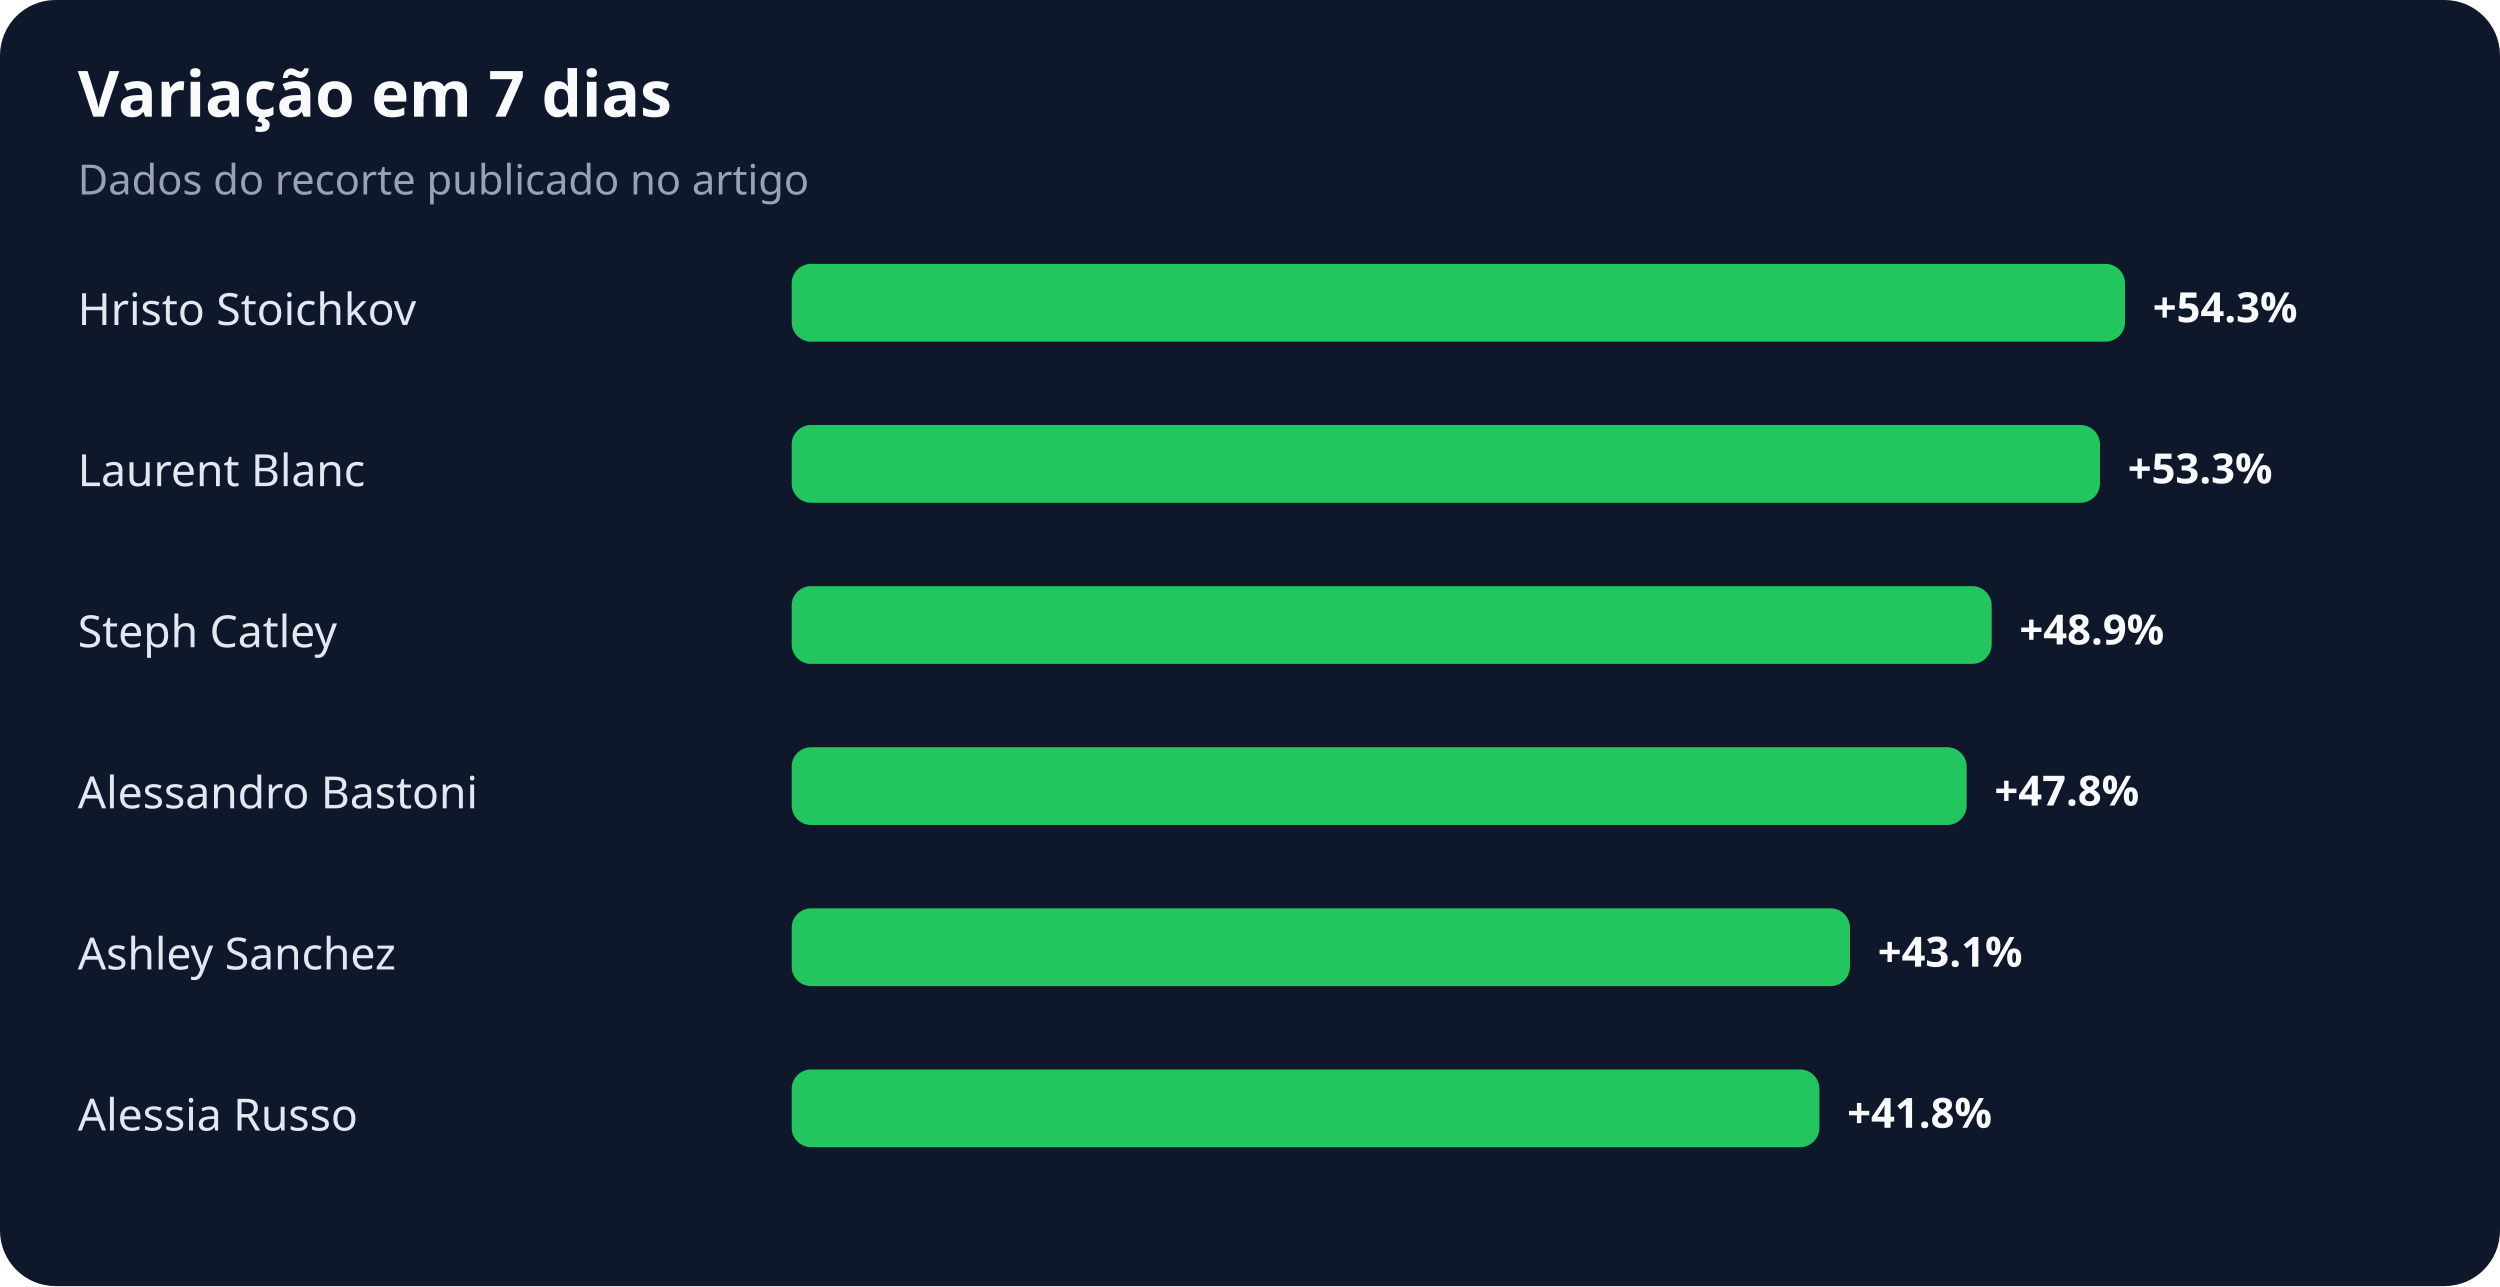
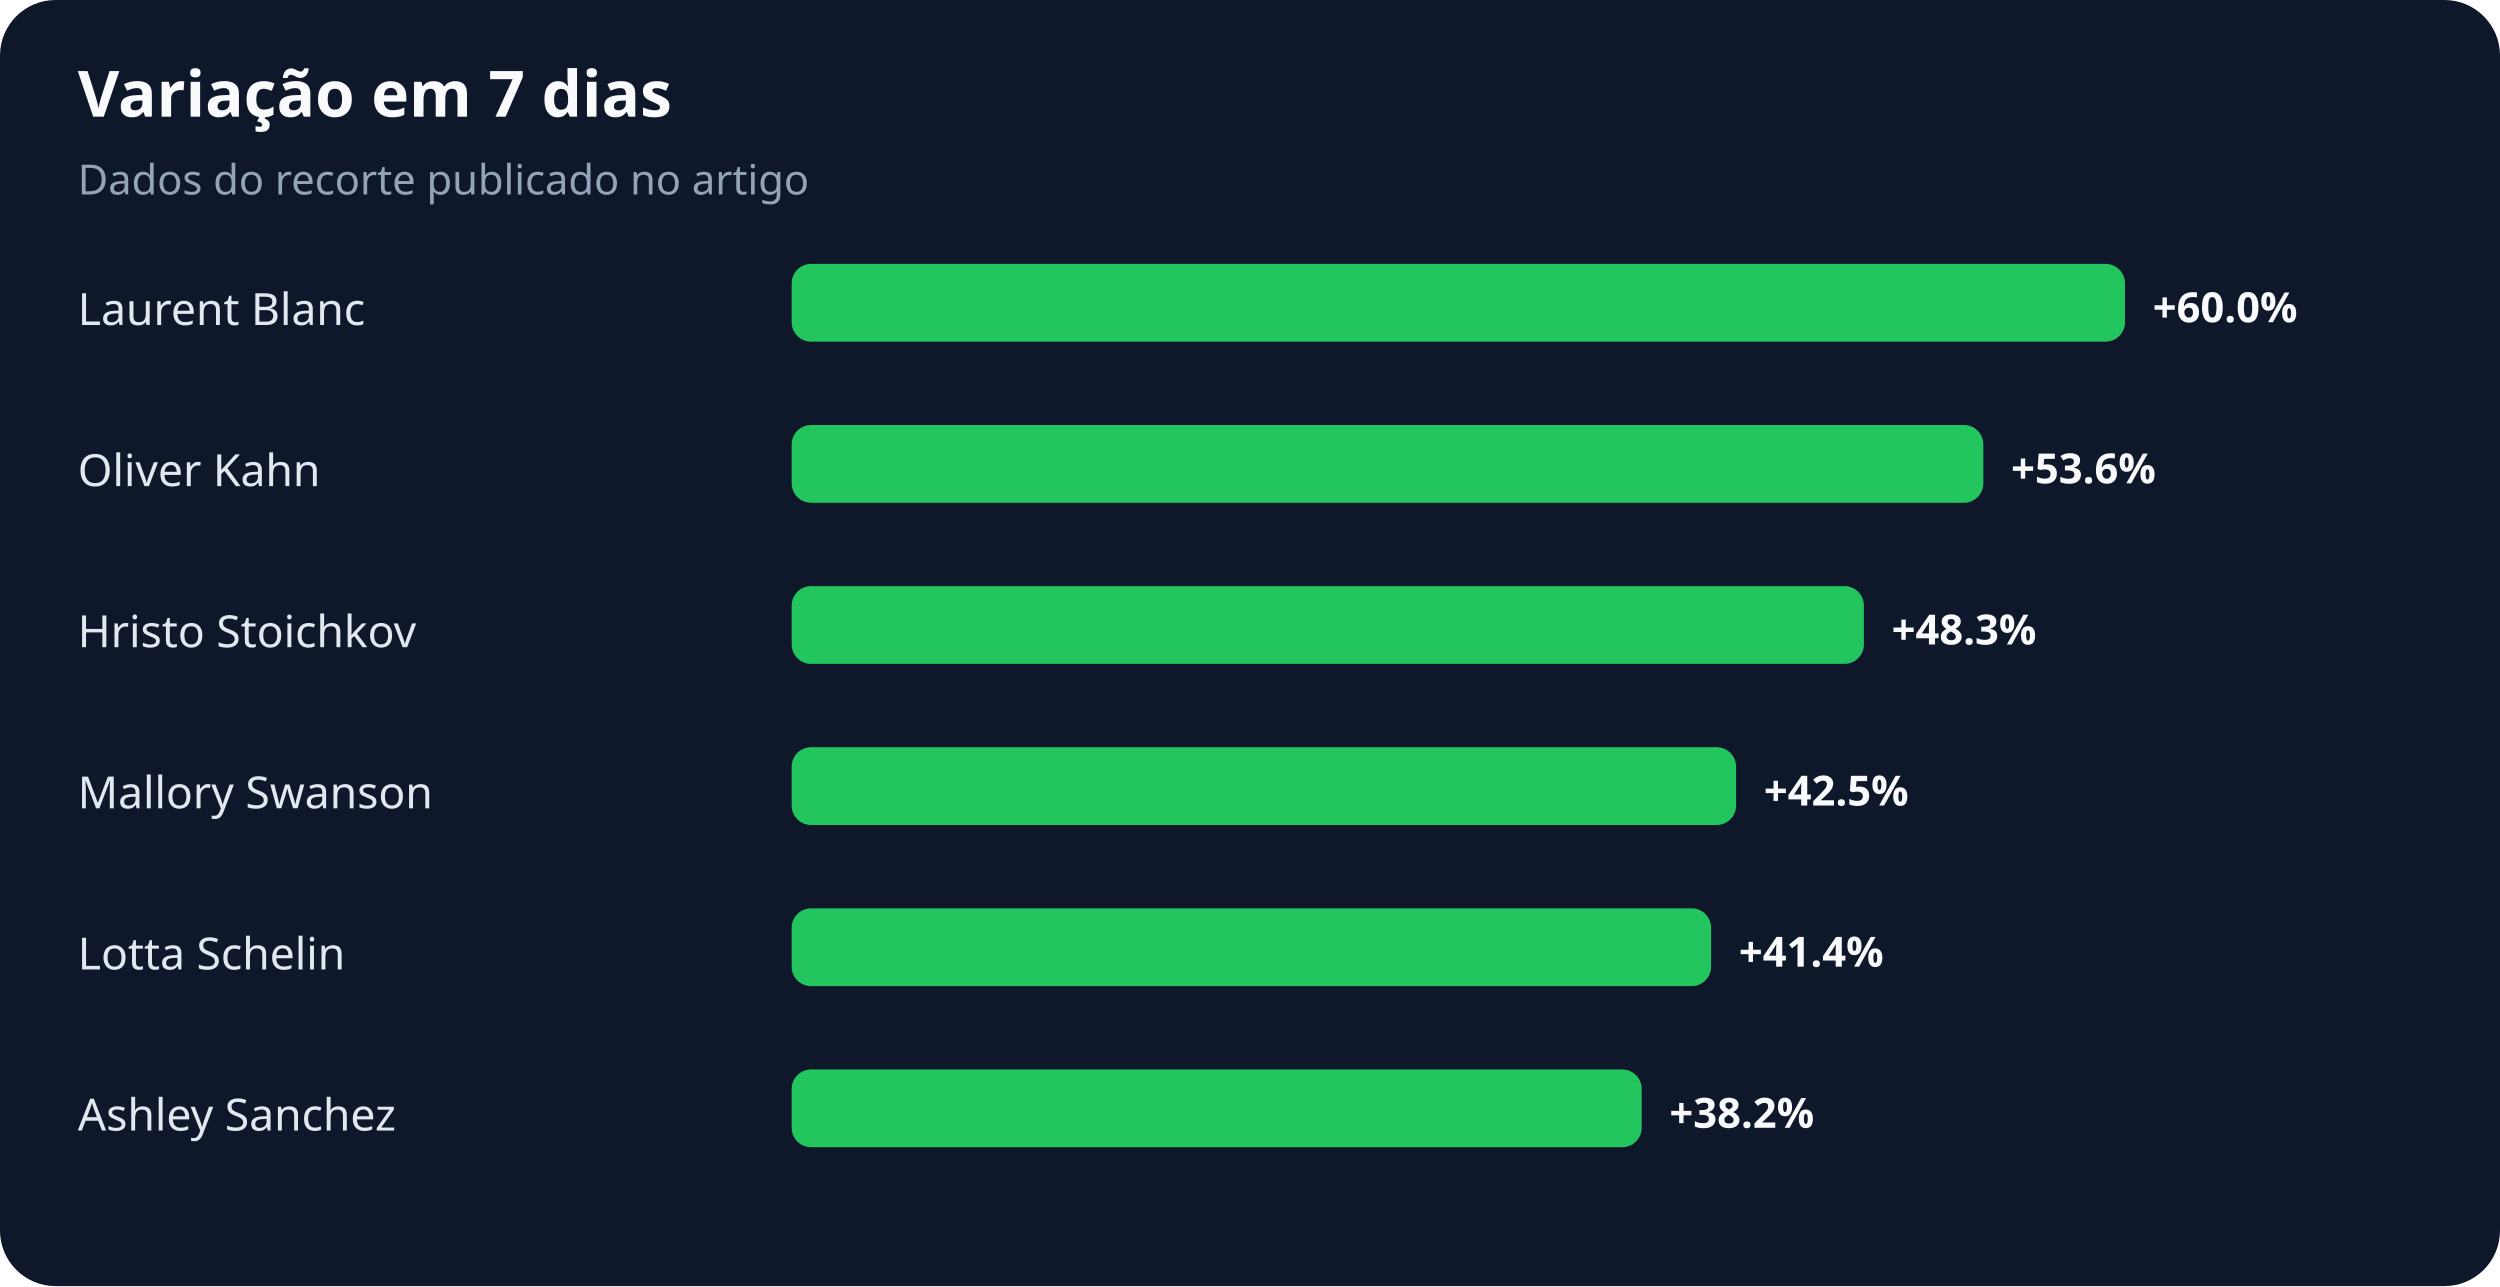
<svg xmlns="http://www.w3.org/2000/svg" width="900" height="463" viewBox="0 0 900 463" role="img" aria-labelledby="title desc">
  <rect width="100%" height="100%" rx="20" fill="#0f172a" />
  <text x="28" y="42" fill="#f8fafc" font-family="system-ui,sans-serif" font-size="23" font-weight="700">Variação em 7 dias</text>
  <text x="28" y="70" fill="#94a3b8" font-family="system-ui,sans-serif" font-size="15">Dados do recorte publicado no artigo</text>
-   <text x="28" y="117" fill="#e2e8f0" font-family="system-ui,sans-serif" font-size="16">Hristo Stoichkov</text>
+   <text x="28" y="117" fill="#e2e8f0" font-family="system-ui,sans-serif" font-size="16">Laurent Blanc</text>
  <rect x="285" y="95" width="480" height="28" rx="7" fill="#22c55e" />
-   <text x="775" y="116" fill="#f8fafc" font-family="system-ui,sans-serif" font-size="15" font-weight="700">+54.3%</text>
-   <text x="28" y="175" fill="#e2e8f0" font-family="system-ui,sans-serif" font-size="16">Laurent Blanc</text>
-   <rect x="285" y="153" width="471" height="28" rx="7" fill="#22c55e" />
-   <text x="766" y="174" fill="#f8fafc" font-family="system-ui,sans-serif" font-size="15" font-weight="700">+53.3%</text>
-   <text x="28" y="233" fill="#e2e8f0" font-family="system-ui,sans-serif" font-size="16">Steph Catley</text>
-   <rect x="285" y="211" width="432" height="28" rx="7" fill="#22c55e" />
-   <text x="727" y="232" fill="#f8fafc" font-family="system-ui,sans-serif" font-size="15" font-weight="700">+48.9%</text>
-   <text x="28" y="291" fill="#e2e8f0" font-family="system-ui,sans-serif" font-size="16">Alessandro Bastoni</text>
-   <rect x="285" y="269" width="423" height="28" rx="7" fill="#22c55e" />
-   <text x="718" y="290" fill="#f8fafc" font-family="system-ui,sans-serif" font-size="15" font-weight="700">+47.8%</text>
-   <text x="28" y="349" fill="#e2e8f0" font-family="system-ui,sans-serif" font-size="16">Ashley Sanchez</text>
-   <rect x="285" y="327" width="381" height="28" rx="7" fill="#22c55e" />
-   <text x="676" y="348" fill="#f8fafc" font-family="system-ui,sans-serif" font-size="15" font-weight="700">+43.1%</text>
-   <text x="28" y="407" fill="#e2e8f0" font-family="system-ui,sans-serif" font-size="16">Alessia Russo</text>
-   <rect x="285" y="385" width="370" height="28" rx="7" fill="#22c55e" />
-   <text x="665" y="406" fill="#f8fafc" font-family="system-ui,sans-serif" font-size="15" font-weight="700">+41.8%</text>
+   <text x="775" y="116" fill="#f8fafc" font-family="system-ui,sans-serif" font-size="15" font-weight="700">+60.0%</text>
+   <text x="28" y="175" fill="#e2e8f0" font-family="system-ui,sans-serif" font-size="16">Oliver Kahn</text>
+   <rect x="285" y="153" width="429" height="28" rx="7" fill="#22c55e" />
+   <text x="724" y="174" fill="#f8fafc" font-family="system-ui,sans-serif" font-size="15" font-weight="700">+53.6%</text>
+   <text x="28" y="233" fill="#e2e8f0" font-family="system-ui,sans-serif" font-size="16">Hristo Stoichkov</text>
+   <rect x="285" y="211" width="386" height="28" rx="7" fill="#22c55e" />
+   <text x="681" y="232" fill="#f8fafc" font-family="system-ui,sans-serif" font-size="15" font-weight="700">+48.3%</text>
+   <text x="28" y="291" fill="#e2e8f0" font-family="system-ui,sans-serif" font-size="16">Mallory Swanson</text>
+   <rect x="285" y="269" width="340" height="28" rx="7" fill="#22c55e" />
+   <text x="635" y="290" fill="#f8fafc" font-family="system-ui,sans-serif" font-size="15" font-weight="700">+42.5%</text>
+   <text x="28" y="349" fill="#e2e8f0" font-family="system-ui,sans-serif" font-size="16">Lotta Schelin</text>
+   <rect x="285" y="327" width="331" height="28" rx="7" fill="#22c55e" />
+   <text x="626" y="348" fill="#f8fafc" font-family="system-ui,sans-serif" font-size="15" font-weight="700">+41.4%</text>
+   <text x="28" y="407" fill="#e2e8f0" font-family="system-ui,sans-serif" font-size="16">Ashley Sanchez</text>
+   <rect x="285" y="385" width="306" height="28" rx="7" fill="#22c55e" />
+   <text x="601" y="406" fill="#f8fafc" font-family="system-ui,sans-serif" font-size="15" font-weight="700">+38.2%</text>
</svg>
